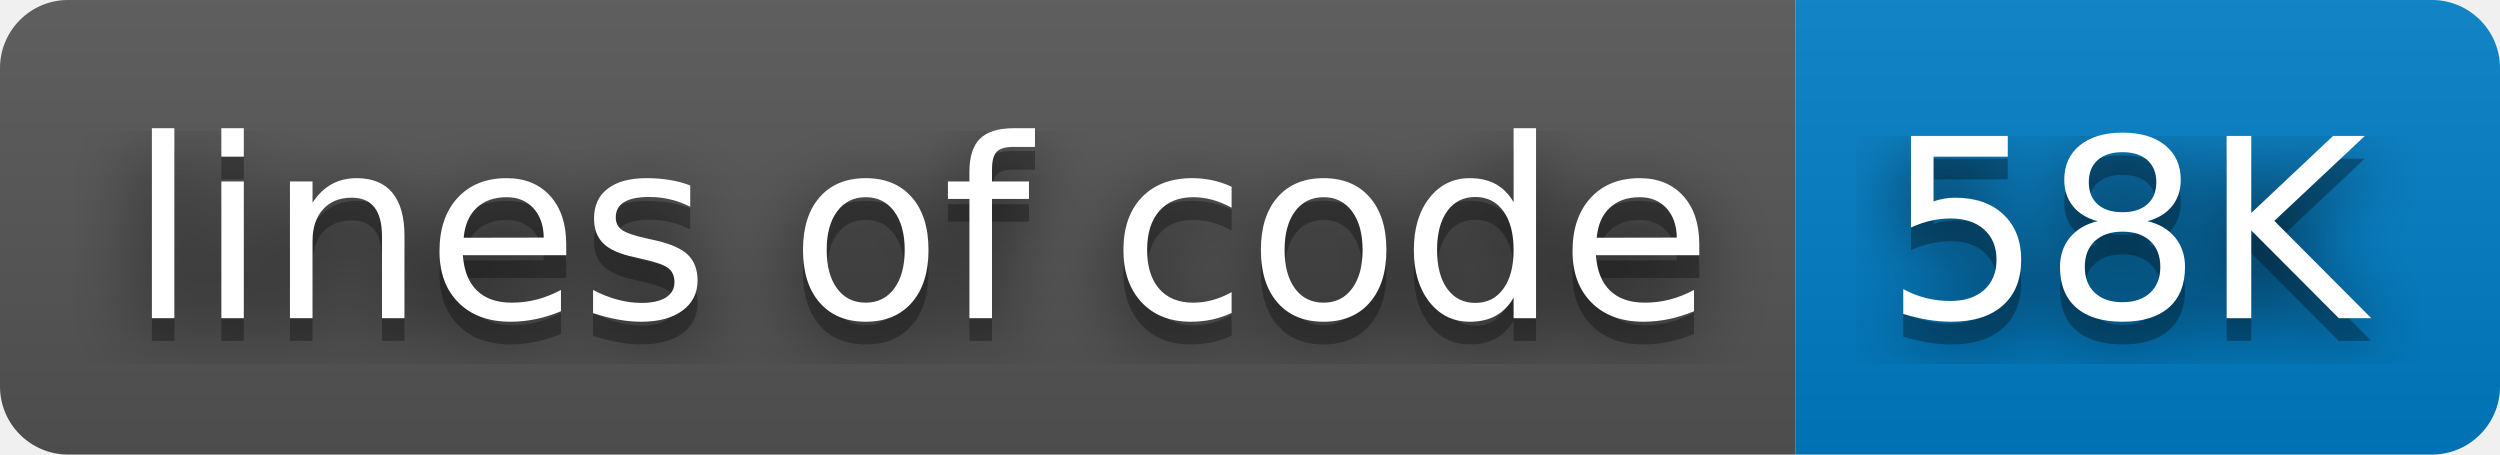
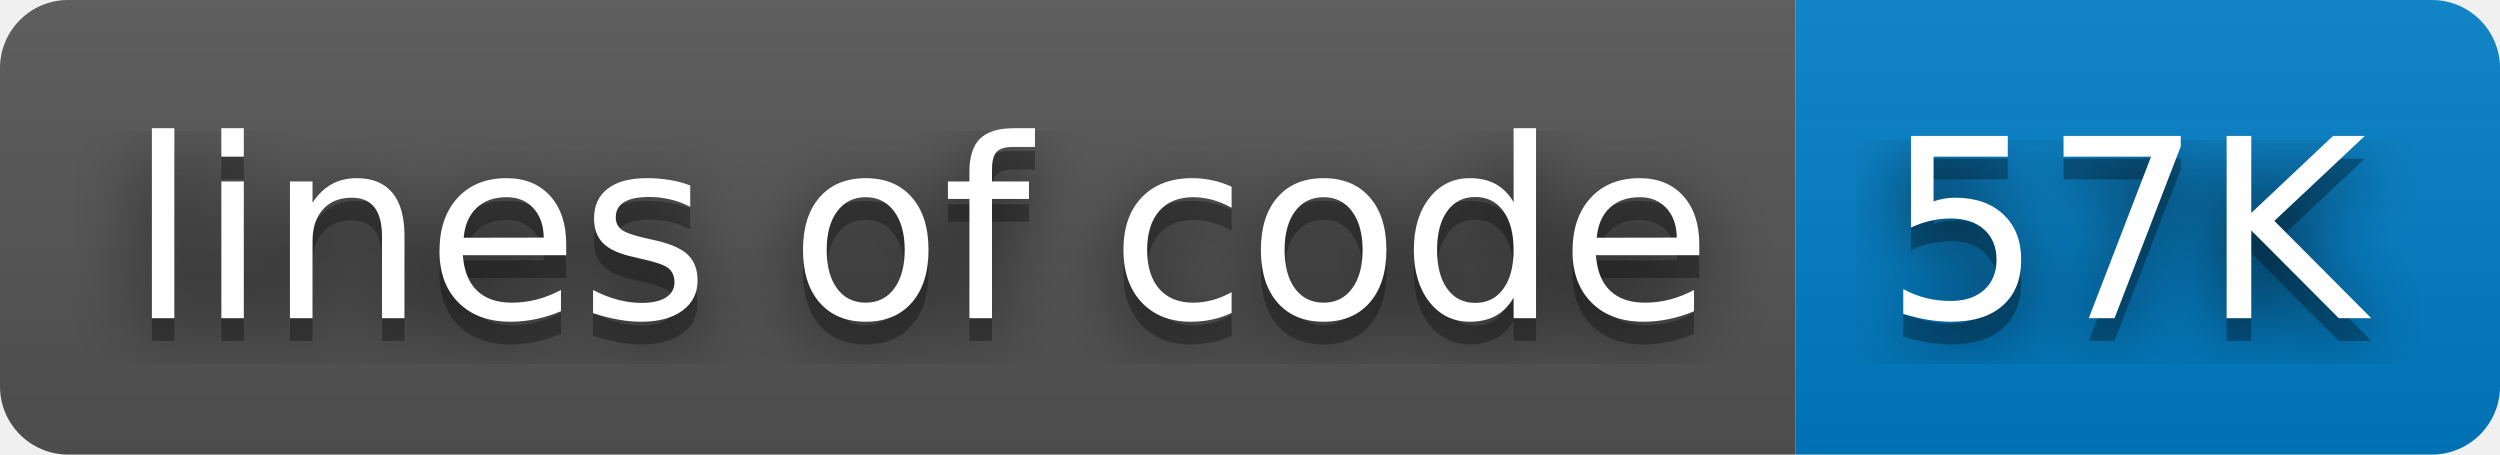
- <svg xmlns="http://www.w3.org/2000/svg" width="110" height="20" role="img" aria-label="lines of code: 58K">
+ <svg xmlns="http://www.w3.org/2000/svg" width="110" height="20" role="img" aria-label="lines of code: 57K">
  <filter id="blur">
    <feGaussianBlur stdDeviation="16" />
  </filter>
  <linearGradient id="s" x2="0" y2="100%">
    <stop offset="0" stop-color="#bbb" stop-opacity=".1" />
    <stop offset="1" stop-opacity=".1" />
  </linearGradient>
  <clipPath id="r">
    <rect width="110" height="20" rx="3" />
  </clipPath>
  <g clip-path="url(#r)">
    <rect width="79" height="20" fill="#555" />
    <rect x="79" width="31" height="20" fill="#007ec6" />
    <rect width="110" height="20" fill="url(#s)" />
  </g>
  <g fill="#fff" text-anchor="middle" font-family="Verdana,Geneva,DejaVu Sans,sans-serif" text-rendering="geometricPrecision" font-size="110">
    <g transform="scale(.1)">
      <g aria-hidden="true" fill="#010101">
        <text x="405" y="150" fill-opacity=".8" filter="url(#blur)" textLength="690">lines of code</text>
        <text x="405" y="150" fill-opacity=".3" textLength="690">lines of code</text>
      </g>
      <text x="405" y="140" textLength="690">lines of code</text>
    </g>
    <g transform="scale(.1)">
      <g aria-hidden="true" fill="#010101">
-         <text x="935" y="150" fill-opacity=".8" filter="url(#blur)" textLength="210">58K</text>
-         <text x="935" y="150" fill-opacity=".3" textLength="210">58K</text>
+         <text x="935" y="150" fill-opacity=".8" filter="url(#blur)" textLength="210">57K</text>
+         <text x="935" y="150" fill-opacity=".3" textLength="210">57K</text>
      </g>
-       <text x="935" y="140" textLength="210">58K</text>
+       <text x="935" y="140" textLength="210">57K</text>
    </g>
  </g>
</svg>
